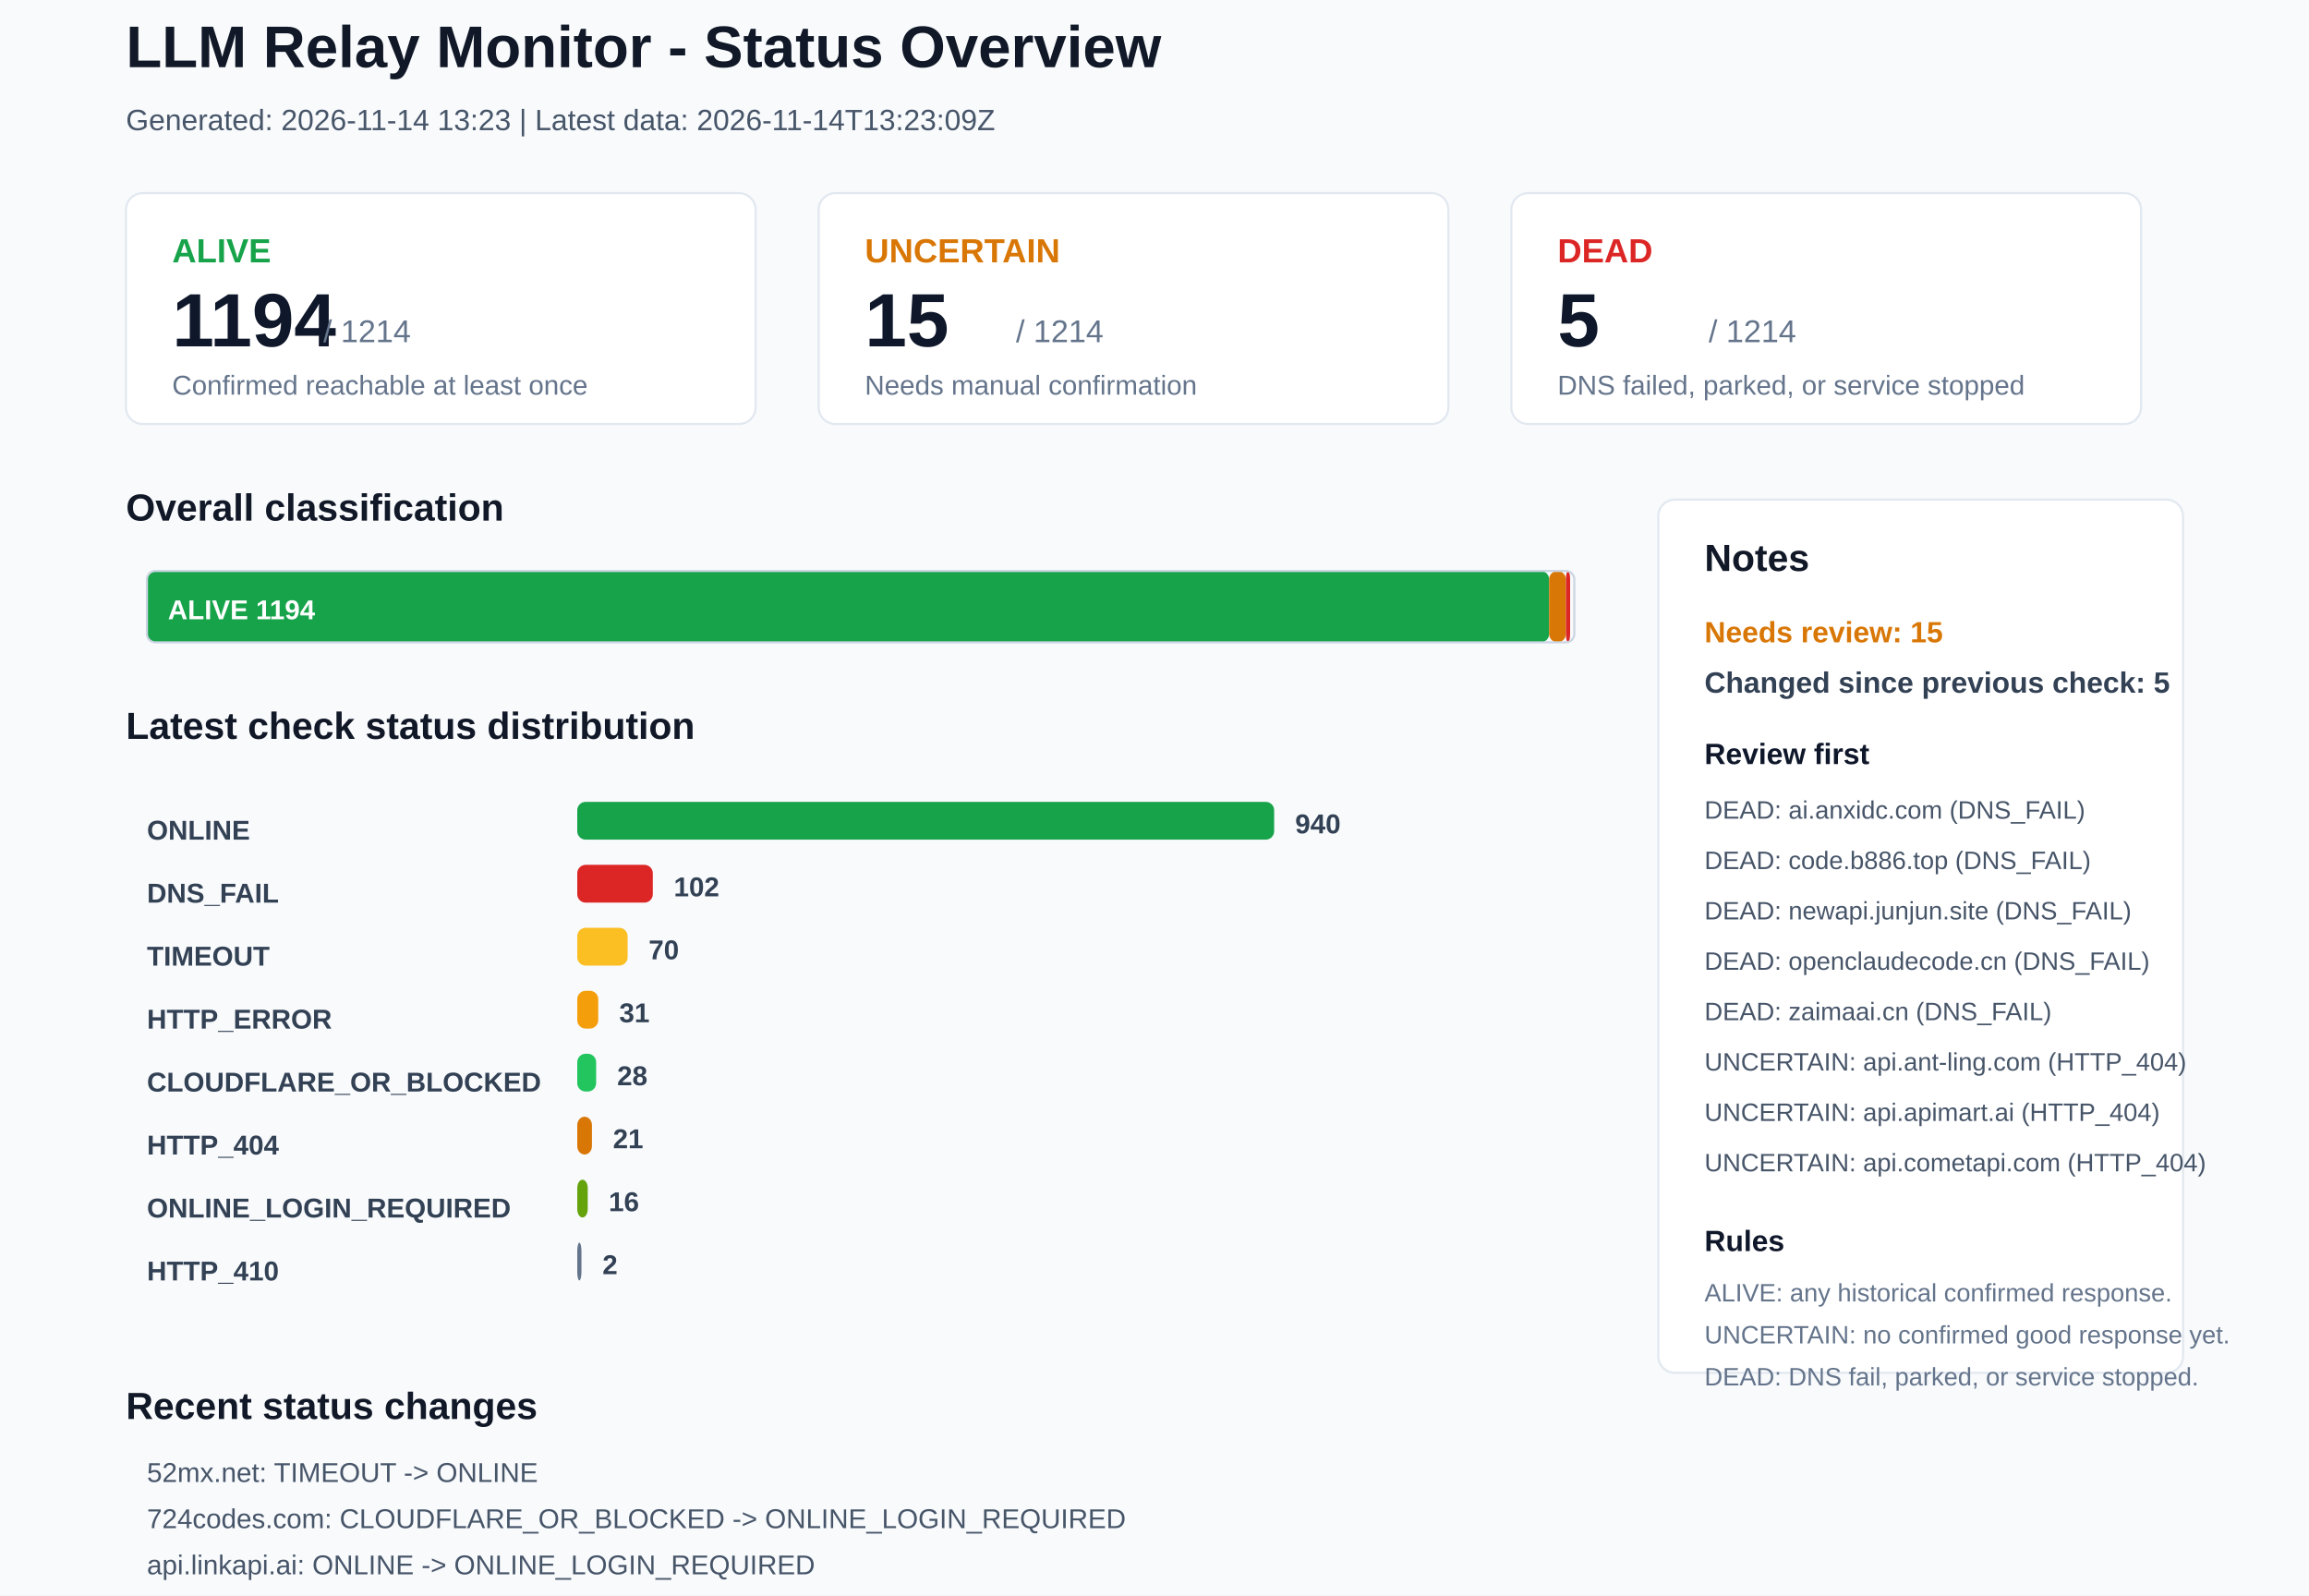
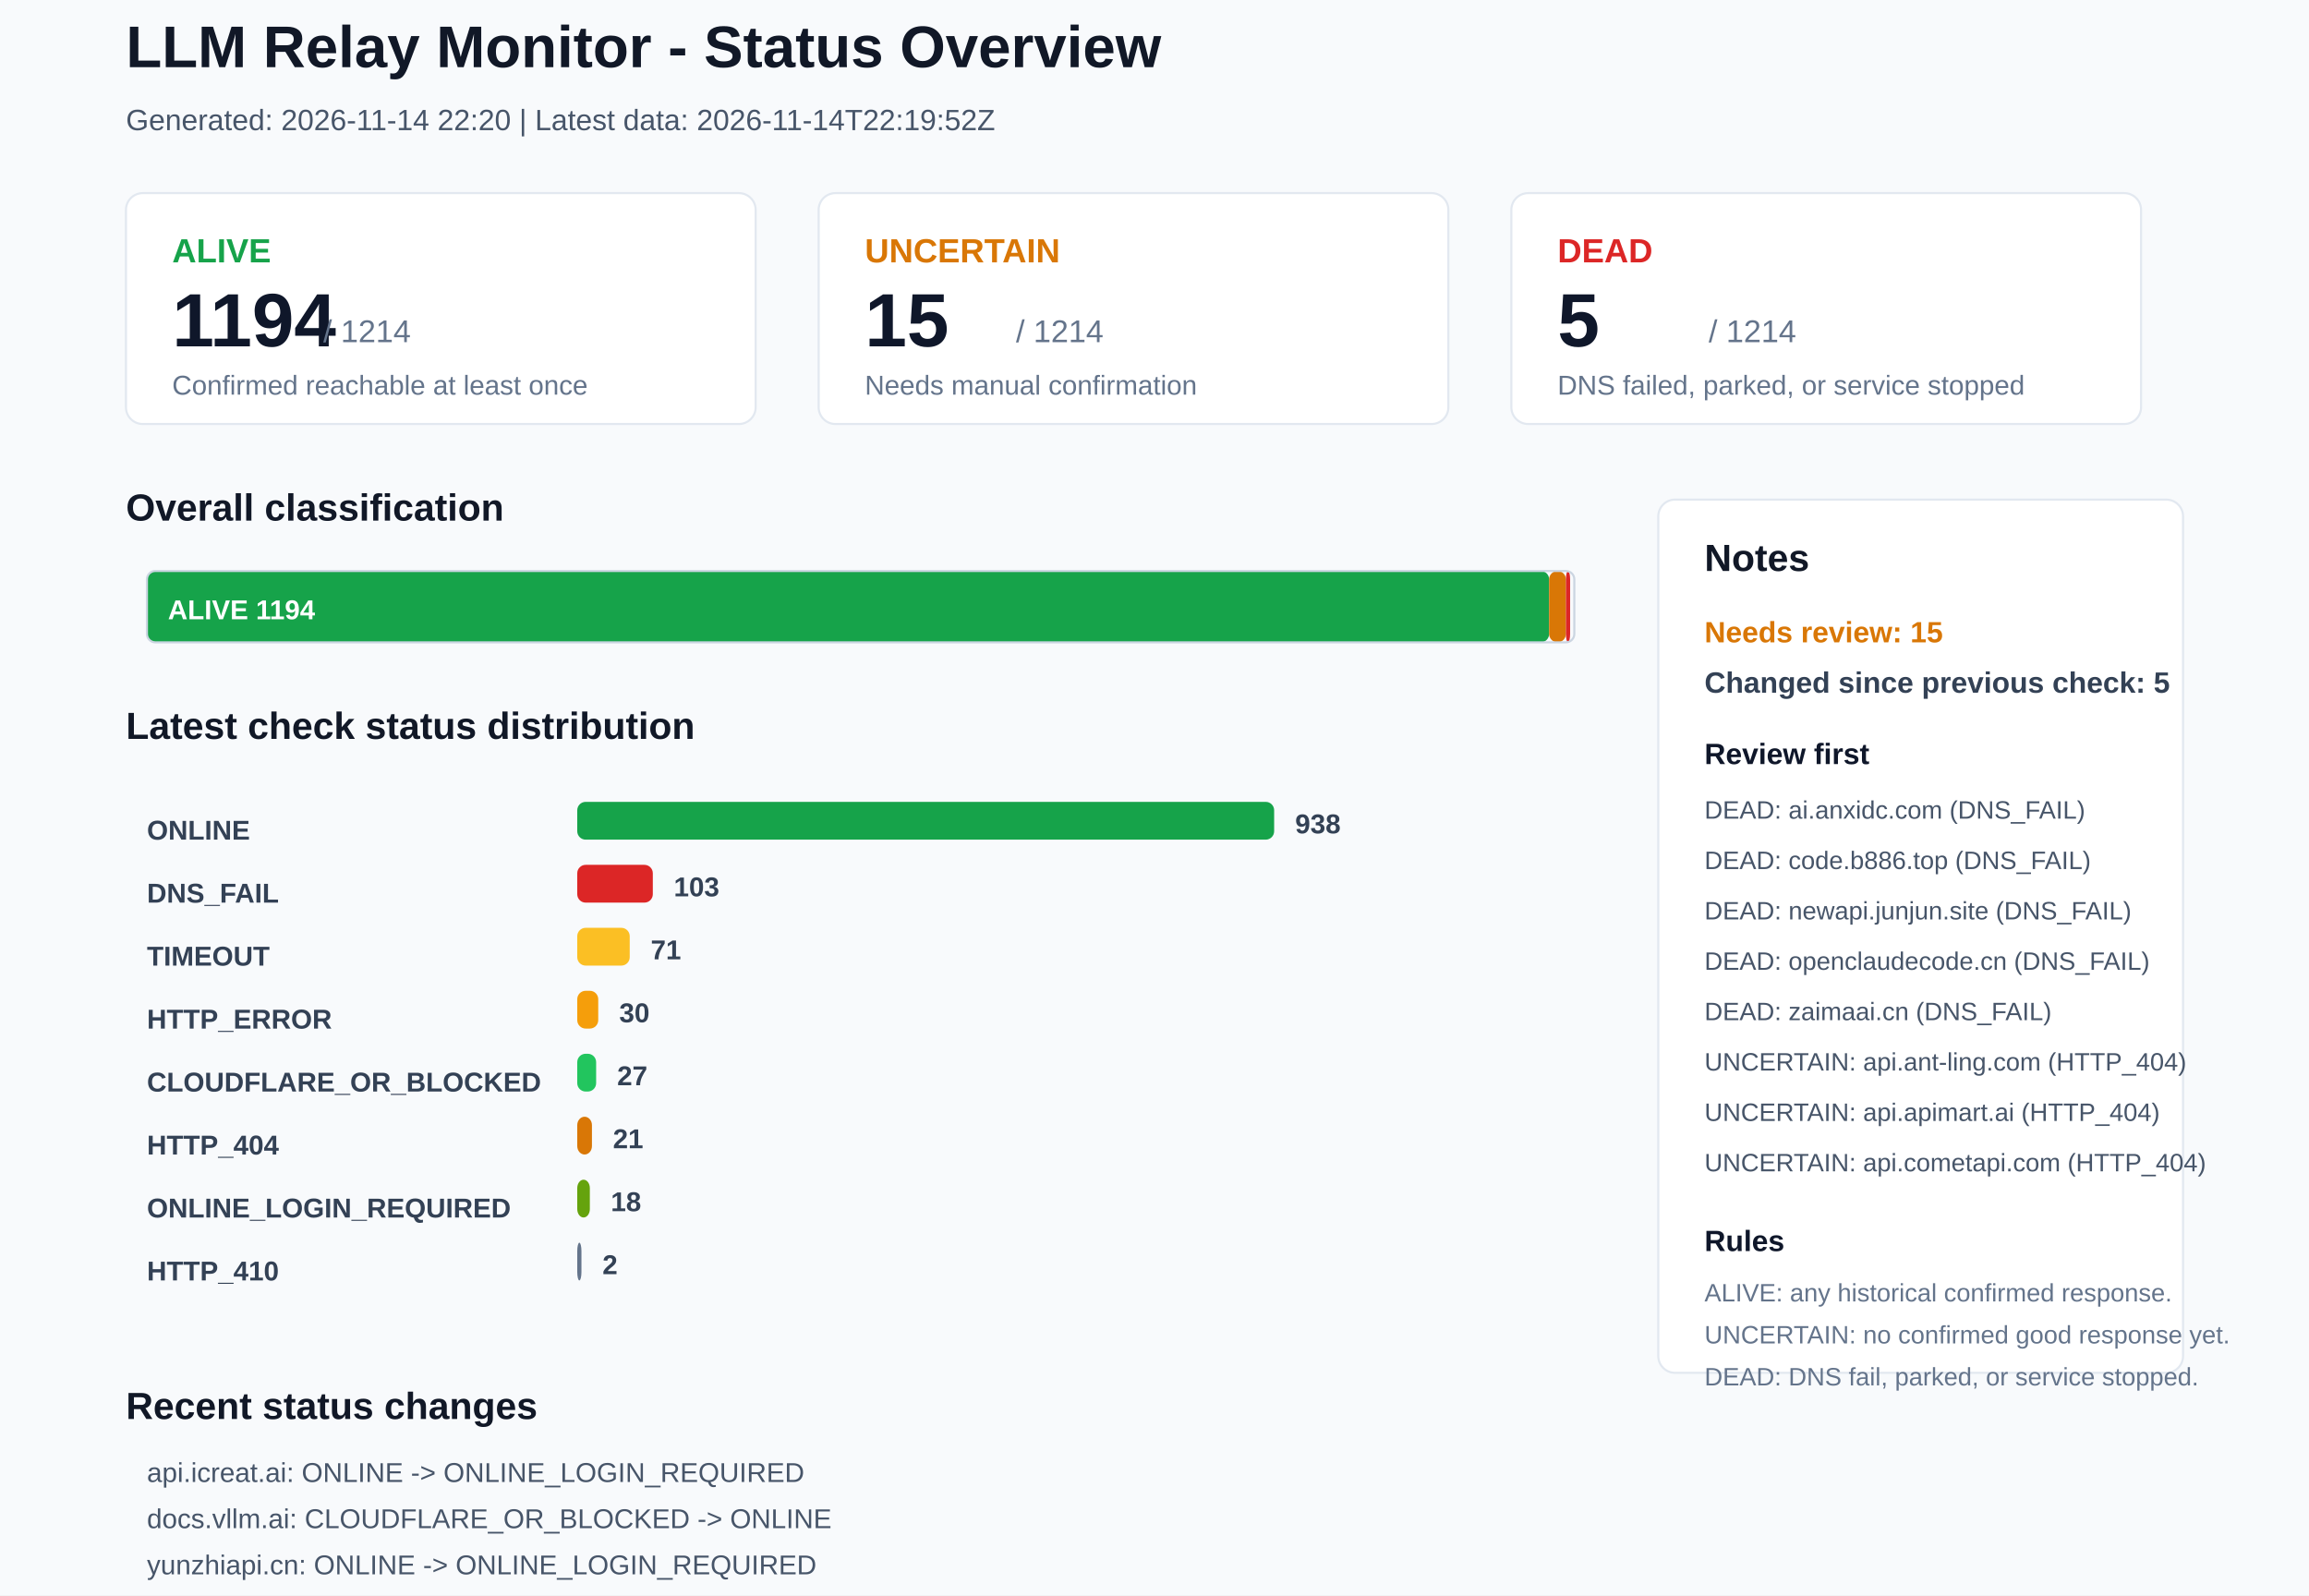
<svg xmlns="http://www.w3.org/2000/svg" width="1100" height="760" viewBox="0 0 1100 760">
  <rect x="0" y="0" width="1100" height="760" rx="0" fill="#F8FAFC" stroke="none" />
  <text x="60" y="32" font-family="Arial, sans-serif" font-size="28" font-weight="700" fill="#111827">LLM Relay Monitor - Status Overview</text>
-   <text x="60" y="62" font-family="Arial, sans-serif" font-size="14" font-weight="400" fill="#475569">Generated: 2026-11-14 13:23 | Latest data: 2026-11-14T13:23:09Z</text>
+   <text x="60" y="62" font-family="Arial, sans-serif" font-size="14" font-weight="400" fill="#475569">Generated: 2026-11-14 22:20 | Latest data: 2026-11-14T22:19:52Z</text>
  <rect x="60" y="92" width="300" height="110" rx="8" fill="#FFFFFF" stroke="#E2E8F0" />
  <text x="82" y="125" font-family="Arial, sans-serif" font-size="16" font-weight="700" fill="#16A34A">ALIVE</text>
  <text x="82" y="165" font-family="Arial, sans-serif" font-size="36" font-weight="700" fill="#0F172A">1194</text>
  <text x="154" y="163" font-family="Arial, sans-serif" font-size="15" font-weight="400" fill="#64748B">/ 1214</text>
  <text x="82" y="188" font-family="Arial, sans-serif" font-size="13" font-weight="400" fill="#64748B">Confirmed reachable at least once</text>
  <rect x="390" y="92" width="300" height="110" rx="8" fill="#FFFFFF" stroke="#E2E8F0" />
  <text x="412" y="125" font-family="Arial, sans-serif" font-size="16" font-weight="700" fill="#D97706">UNCERTAIN</text>
  <text x="412" y="165" font-family="Arial, sans-serif" font-size="36" font-weight="700" fill="#0F172A">15</text>
  <text x="484" y="163" font-family="Arial, sans-serif" font-size="15" font-weight="400" fill="#64748B">/ 1214</text>
  <text x="412" y="188" font-family="Arial, sans-serif" font-size="13" font-weight="400" fill="#64748B">Needs manual confirmation</text>
  <rect x="720" y="92" width="300" height="110" rx="8" fill="#FFFFFF" stroke="#E2E8F0" />
  <text x="742" y="125" font-family="Arial, sans-serif" font-size="16" font-weight="700" fill="#DC2626">DEAD</text>
  <text x="742" y="165" font-family="Arial, sans-serif" font-size="36" font-weight="700" fill="#0F172A">5</text>
  <text x="814" y="163" font-family="Arial, sans-serif" font-size="15" font-weight="400" fill="#64748B">/ 1214</text>
  <text x="742" y="188" font-family="Arial, sans-serif" font-size="13" font-weight="400" fill="#64748B">DNS failed, parked, or service stopped</text>
  <text x="60" y="248" font-family="Arial, sans-serif" font-size="18" font-weight="700" fill="#111827">Overall classification</text>
  <rect x="70" y="272" width="668" height="34" rx="4" fill="#16A34A" stroke="none" />
  <text x="80" y="295" font-family="Arial, sans-serif" font-size="13" font-weight="700" fill="#FFFFFF">ALIVE 1194</text>
  <rect x="738" y="272" width="8" height="34" rx="4" fill="#D97706" stroke="none" />
  <rect x="746" y="272" width="2" height="34" rx="4" fill="#DC2626" stroke="none" />
  <rect x="70" y="272" width="680" height="34" rx="4" fill="none" stroke="#CBD5E1" />
  <text x="60" y="352" font-family="Arial, sans-serif" font-size="18" font-weight="700" fill="#111827">Latest check status distribution</text>
  <text x="70" y="400" font-family="Arial, sans-serif" font-size="13" font-weight="700" fill="#334155">ONLINE</text>
  <rect x="275" y="382" width="332" height="18" rx="4" fill="#16A34A" stroke="none" />
-   <text x="617" y="397" font-family="Arial, sans-serif" font-size="13" font-weight="700" fill="#334155">940</text>
+   <text x="617" y="397" font-family="Arial, sans-serif" font-size="13" font-weight="700" fill="#334155">938</text>
  <text x="70" y="430" font-family="Arial, sans-serif" font-size="13" font-weight="700" fill="#334155">DNS_FAIL</text>
  <rect x="275" y="412" width="36" height="18" rx="4" fill="#DC2626" stroke="none" />
-   <text x="321" y="427" font-family="Arial, sans-serif" font-size="13" font-weight="700" fill="#334155">102</text>
+   <text x="321" y="427" font-family="Arial, sans-serif" font-size="13" font-weight="700" fill="#334155">103</text>
  <text x="70" y="460" font-family="Arial, sans-serif" font-size="13" font-weight="700" fill="#334155">TIMEOUT</text>
-   <rect x="275" y="442" width="24" height="18" rx="4" fill="#FBBF24" stroke="none" />
-   <text x="309" y="457" font-family="Arial, sans-serif" font-size="13" font-weight="700" fill="#334155">70</text>
+   <rect x="275" y="442" width="25" height="18" rx="4" fill="#FBBF24" stroke="none" />
+   <text x="310" y="457" font-family="Arial, sans-serif" font-size="13" font-weight="700" fill="#334155">71</text>
  <text x="70" y="490" font-family="Arial, sans-serif" font-size="13" font-weight="700" fill="#334155">HTTP_ERROR</text>
  <rect x="275" y="472" width="10" height="18" rx="4" fill="#F59E0B" stroke="none" />
-   <text x="295" y="487" font-family="Arial, sans-serif" font-size="13" font-weight="700" fill="#334155">31</text>
+   <text x="295" y="487" font-family="Arial, sans-serif" font-size="13" font-weight="700" fill="#334155">30</text>
  <text x="70" y="520" font-family="Arial, sans-serif" font-size="13" font-weight="700" fill="#334155">CLOUDFLARE_OR_BLOCKED</text>
  <rect x="275" y="502" width="9" height="18" rx="4" fill="#22C55E" stroke="none" />
-   <text x="294" y="517" font-family="Arial, sans-serif" font-size="13" font-weight="700" fill="#334155">28</text>
+   <text x="294" y="517" font-family="Arial, sans-serif" font-size="13" font-weight="700" fill="#334155">27</text>
  <text x="70" y="550" font-family="Arial, sans-serif" font-size="13" font-weight="700" fill="#334155">HTTP_404</text>
  <rect x="275" y="532" width="7" height="18" rx="4" fill="#D97706" stroke="none" />
  <text x="292" y="547" font-family="Arial, sans-serif" font-size="13" font-weight="700" fill="#334155">21</text>
  <text x="70" y="580" font-family="Arial, sans-serif" font-size="13" font-weight="700" fill="#334155">ONLINE_LOGIN_REQUIRED</text>
-   <rect x="275" y="562" width="5" height="18" rx="4" fill="#65A30D" stroke="none" />
-   <text x="290" y="577" font-family="Arial, sans-serif" font-size="13" font-weight="700" fill="#334155">16</text>
+   <rect x="275" y="562" width="6" height="18" rx="4" fill="#65A30D" stroke="none" />
+   <text x="291" y="577" font-family="Arial, sans-serif" font-size="13" font-weight="700" fill="#334155">18</text>
  <text x="70" y="610" font-family="Arial, sans-serif" font-size="13" font-weight="700" fill="#334155">HTTP_410</text>
  <rect x="275" y="592" width="2" height="18" rx="4" fill="#64748B" stroke="none" />
  <text x="287" y="607" font-family="Arial, sans-serif" font-size="13" font-weight="700" fill="#334155">2</text>
  <rect x="790" y="238" width="250" height="416" rx="8" fill="#FFFFFF" stroke="#E2E8F0" />
  <text x="812" y="272" font-family="Arial, sans-serif" font-size="18" font-weight="700" fill="#111827">Notes</text>
  <text x="812" y="306" font-family="Arial, sans-serif" font-size="14" font-weight="700" fill="#D97706">Needs review: 15</text>
  <text x="812" y="330" font-family="Arial, sans-serif" font-size="14" font-weight="700" fill="#334155">Changed since previous check: 5</text>
  <text x="812" y="364" font-family="Arial, sans-serif" font-size="14" font-weight="700" fill="#0F172A">Review first</text>
  <text x="812" y="390" font-family="Arial, sans-serif" font-size="12" font-weight="400" fill="#475569">DEAD: ai.anxidc.com (DNS_FAIL)</text>
  <text x="812" y="414" font-family="Arial, sans-serif" font-size="12" font-weight="400" fill="#475569">DEAD: code.b886.top (DNS_FAIL)</text>
  <text x="812" y="438" font-family="Arial, sans-serif" font-size="12" font-weight="400" fill="#475569">DEAD: newapi.junjun.site (DNS_FAIL)</text>
  <text x="812" y="462" font-family="Arial, sans-serif" font-size="12" font-weight="400" fill="#475569">DEAD: openclaudecode.cn (DNS_FAIL)</text>
  <text x="812" y="486" font-family="Arial, sans-serif" font-size="12" font-weight="400" fill="#475569">DEAD: zaimaai.cn (DNS_FAIL)</text>
  <text x="812" y="510" font-family="Arial, sans-serif" font-size="12" font-weight="400" fill="#475569">UNCERTAIN: api.ant-ling.com (HTTP_404)</text>
  <text x="812" y="534" font-family="Arial, sans-serif" font-size="12" font-weight="400" fill="#475569">UNCERTAIN: api.apimart.ai (HTTP_404)</text>
  <text x="812" y="558" font-family="Arial, sans-serif" font-size="12" font-weight="400" fill="#475569">UNCERTAIN: api.cometapi.com (HTTP_404)</text>
  <text x="812" y="596" font-family="Arial, sans-serif" font-size="14" font-weight="700" fill="#0F172A">Rules</text>
  <text x="812" y="620" font-family="Arial, sans-serif" font-size="12" font-weight="400" fill="#64748B">ALIVE: any historical confirmed response.</text>
  <text x="812" y="640" font-family="Arial, sans-serif" font-size="12" font-weight="400" fill="#64748B">UNCERTAIN: no confirmed good response yet.</text>
  <text x="812" y="660" font-family="Arial, sans-serif" font-size="12" font-weight="400" fill="#64748B">DEAD: DNS fail, parked, or service stopped.</text>
  <text x="60" y="676" font-family="Arial, sans-serif" font-size="18" font-weight="700" fill="#111827">Recent status changes</text>
-   <text x="70" y="706" font-family="Arial, sans-serif" font-size="13" font-weight="400" fill="#475569">52mx.net: TIMEOUT -&gt; ONLINE</text>
-   <text x="70" y="728" font-family="Arial, sans-serif" font-size="13" font-weight="400" fill="#475569">724codes.com: CLOUDFLARE_OR_BLOCKED -&gt; ONLINE_LOGIN_REQUIRED</text>
-   <text x="70" y="750" font-family="Arial, sans-serif" font-size="13" font-weight="400" fill="#475569">api.linkapi.ai: ONLINE -&gt; ONLINE_LOGIN_REQUIRED</text>
-   <text x="70" y="772" font-family="Arial, sans-serif" font-size="13" font-weight="400" fill="#475569">www.gpt-load.com: HTTP_402 -&gt; DNS_FAIL</text>
-   <text x="70" y="794" font-family="Arial, sans-serif" font-size="13" font-weight="400" fill="#475569">ziyeapi.com: TIMEOUT -&gt; HTTP_ERROR</text>
+   <text x="70" y="706" font-family="Arial, sans-serif" font-size="13" font-weight="400" fill="#475569">api.icreat.ai: ONLINE -&gt; ONLINE_LOGIN_REQUIRED</text>
+   <text x="70" y="728" font-family="Arial, sans-serif" font-size="13" font-weight="400" fill="#475569">docs.vllm.ai: CLOUDFLARE_OR_BLOCKED -&gt; ONLINE</text>
+   <text x="70" y="750" font-family="Arial, sans-serif" font-size="13" font-weight="400" fill="#475569">yunzhiapi.cn: ONLINE -&gt; ONLINE_LOGIN_REQUIRED</text>
+   <text x="70" y="772" font-family="Arial, sans-serif" font-size="13" font-weight="400" fill="#475569">airouter.service.itstudio.club: ONLINE -&gt; DNS_FAIL</text>
+   <text x="70" y="794" font-family="Arial, sans-serif" font-size="13" font-weight="400" fill="#475569">qingshanapi.com: HTTP_ERROR -&gt; TIMEOUT</text>
</svg>
